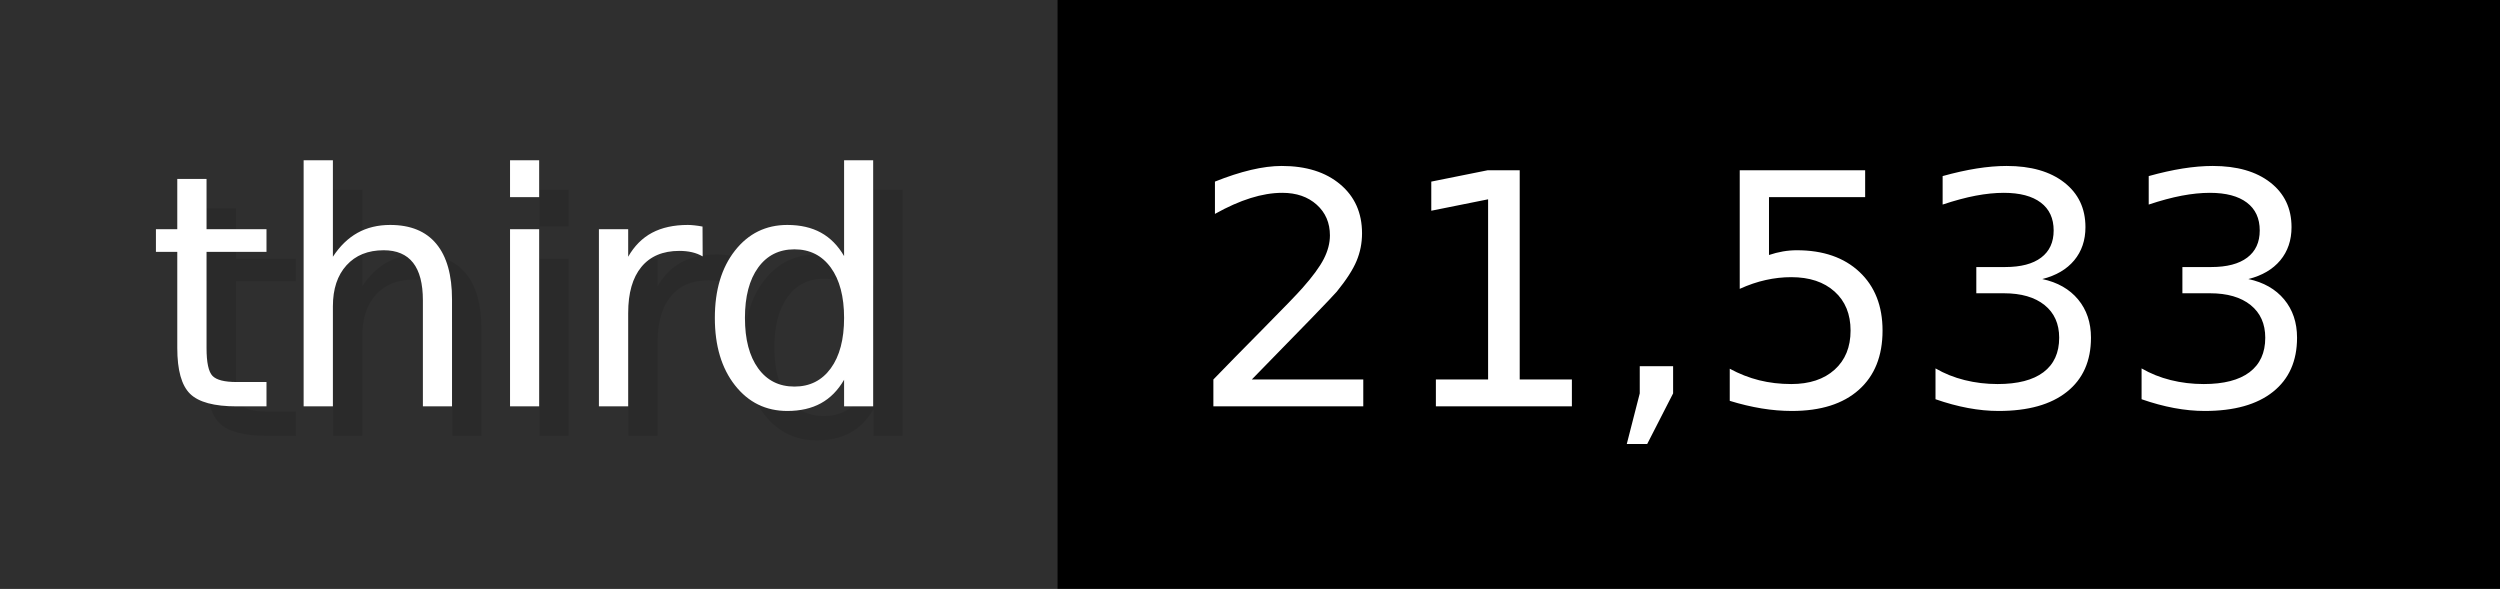
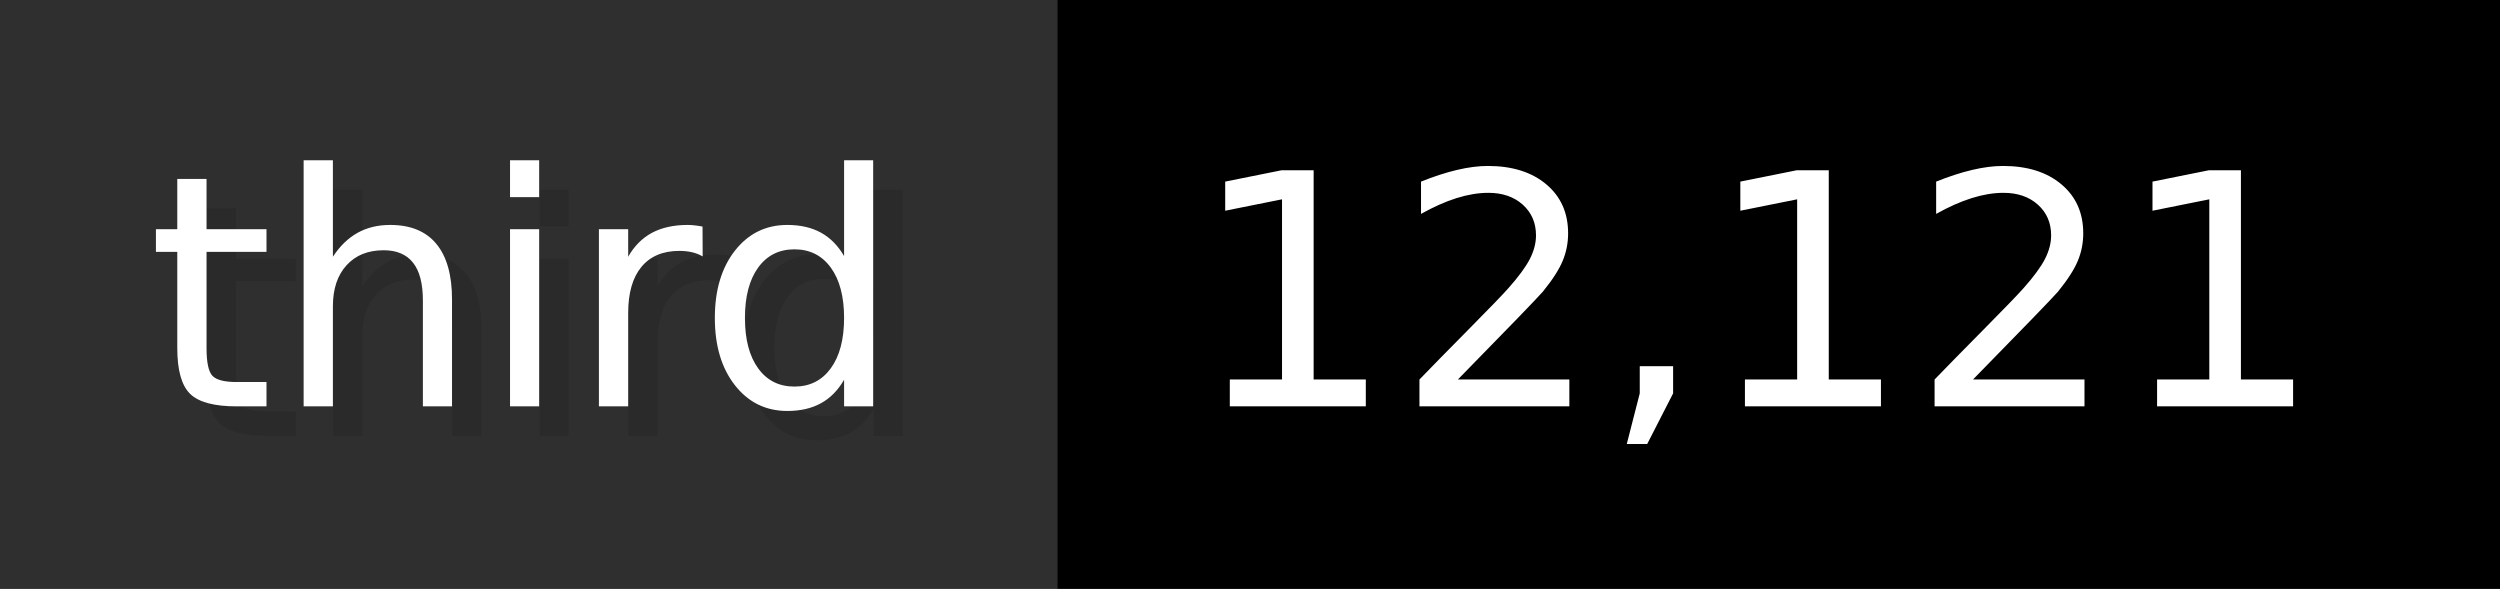
- <svg xmlns="http://www.w3.org/2000/svg" width="84.9" height="20" viewBox="0 0 849 200" role="img" aria-label="third: 21,533">
+ <svg xmlns="http://www.w3.org/2000/svg" width="84.9" height="20" viewBox="0 0 849 200" role="img" aria-label="third: 12,121">
  <g>
    <rect fill="#2F2F2F" width="359" height="200" />
    <rect fill="#" x="359" width="490" height="200" />
  </g>
  <g aria-hidden="true" fill="#fff" text-anchor="start" font-family="Verdana,DejaVu Sans,sans-serif" font-size="110">
    <text x="60" y="148" textLength="259" fill="#000" opacity="0.1">third</text>
    <text x="50" y="138" textLength="259">third</text>
-     <text x="414" y="148" textLength="390" fill="#000" opacity="0.1">21,533</text>
-     <text x="404" y="138" textLength="390">21,533</text>
+     <text x="414" y="148" textLength="390" fill="#000" opacity="0.1">12,121</text>
+     <text x="404" y="138" textLength="390">12,121</text>
  </g>
</svg>
